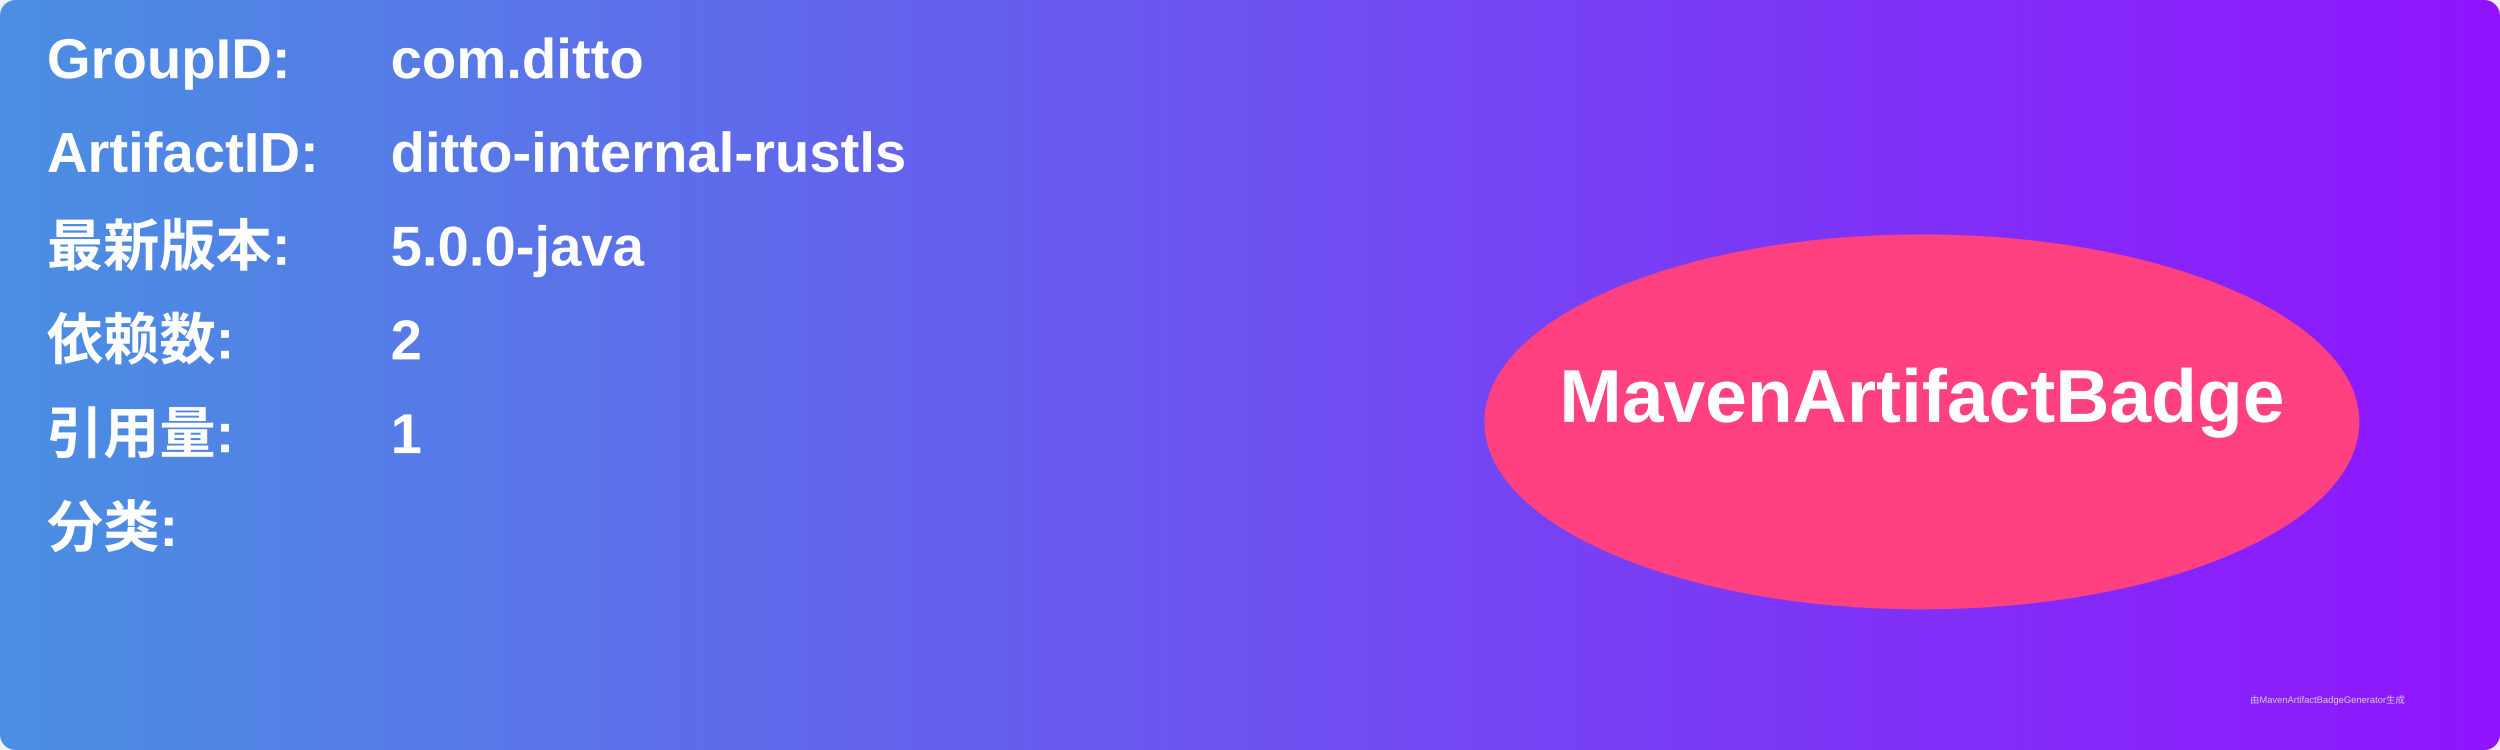
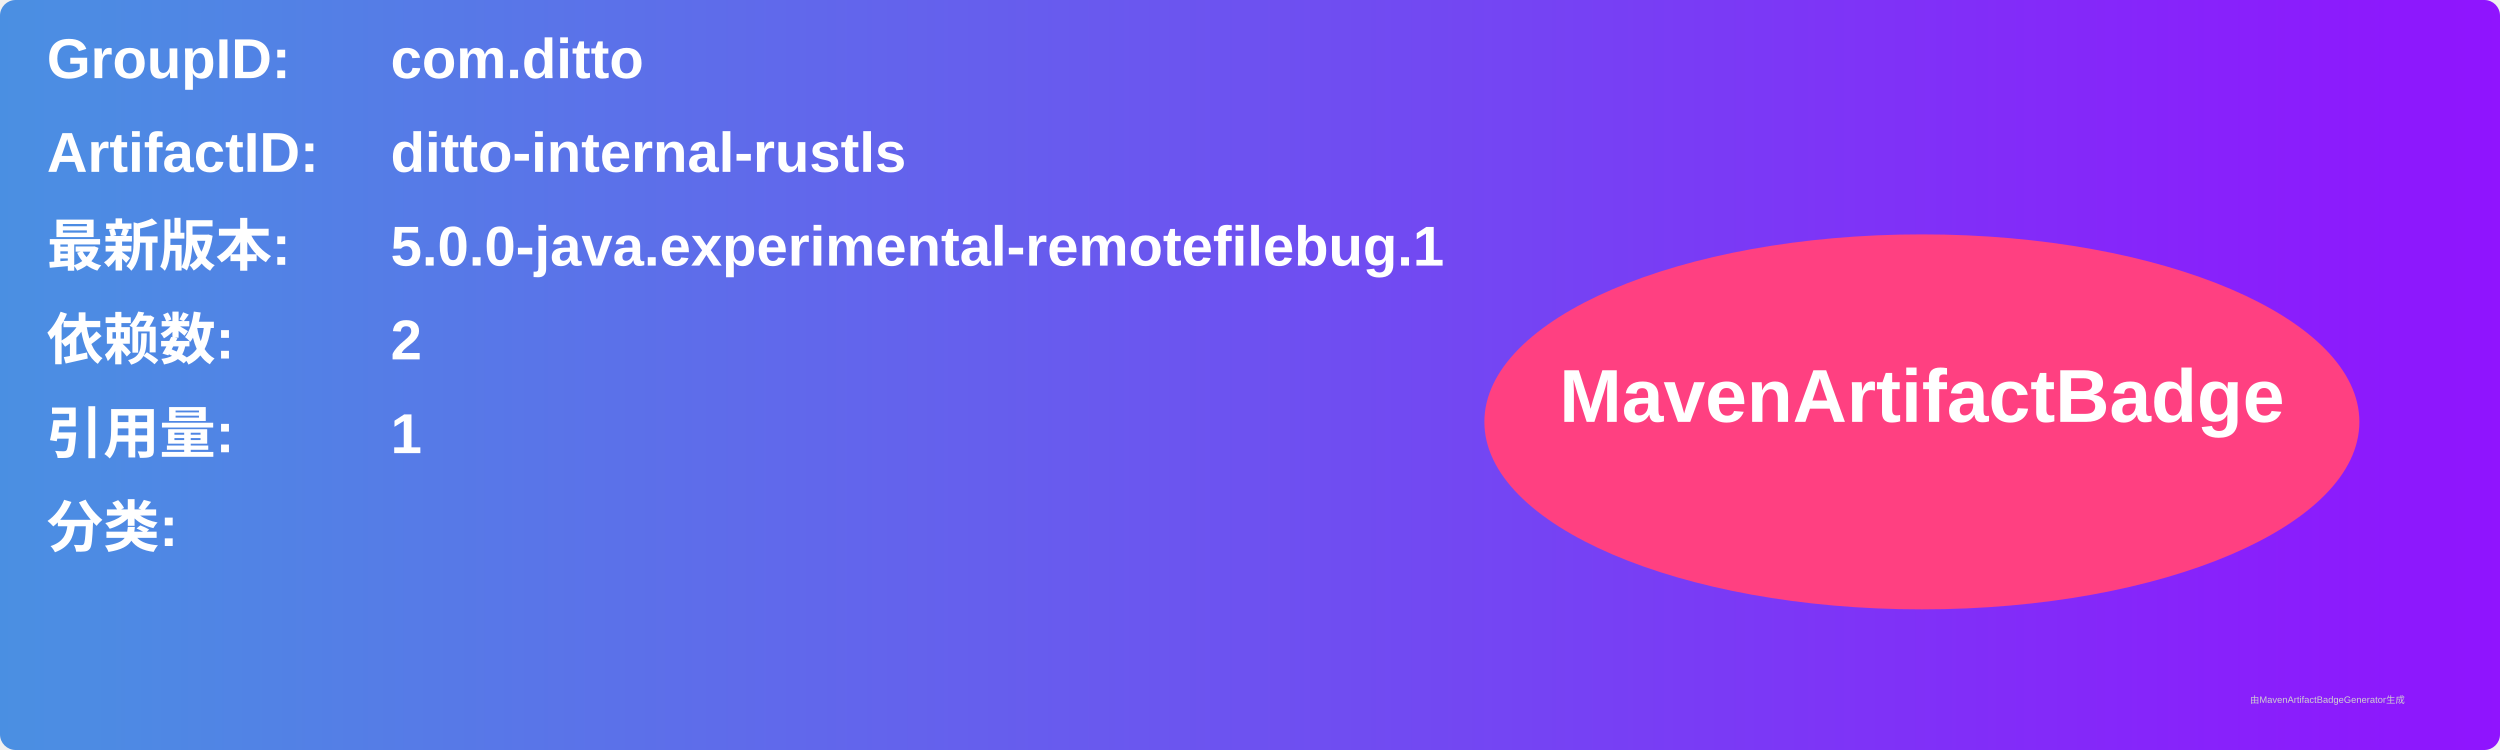
<svg xmlns="http://www.w3.org/2000/svg" width="800" height="240" viewBox="0 0 800 240">
  <linearGradient id="grad" x1="0%" y1="0%" x2="100%" y2="0%">
    <stop offset="0%" stop-color="#4a90e2" />
    <stop offset="100%" stop-color="#9013fe" />
  </linearGradient>
  <rect width="100%" height="100%" rx="5" ry="5" fill="url(#grad)" />
  <g transform="translate(15, 15)">
    <text x="0" y="10" font-family="Arial" font-size="18" fill="white" font-weight="bold" width="260">GroupID:</text>
    <text x="110" y="10" font-family="Arial" font-size="18" fill="white" font-weight="bold" width="460">com.ditto</text>
    <text x="0" y="40" font-family="Arial" font-size="18" fill="white" font-weight="bold" width="260">ArtifactID:</text>
    <text x="110" y="40" font-family="Arial" font-size="18" fill="white" font-weight="bold" width="460">ditto-internal-rustls</text>
    <text x="0" y="70" font-family="Arial" font-size="18" fill="white" font-weight="bold">最新版本:</text>
    <text x="110" y="70" font-family="Arial" font-size="18" fill="white" font-weight="bold">
-       <tspan font-weight="bold">5.0.0-java</tspan>
+       <tspan font-weight="bold">5.0.0-java.experimental-remotefilebug.1</tspan>
    </text>
    <text x="0" y="100" font-family="Arial" font-size="18" fill="white" font-weight="bold">依赖数: </text>
    <text x="110" y="100" font-family="Arial" font-size="18" fill="white">
      <tspan font-weight="bold">2</tspan>
    </text>
    <text x="0" y="130" font-family="Arial" font-size="18" fill="white" font-weight="bold">引用量: </text>
    <text x="110" y="130" font-family="Arial" font-size="18" fill="white">
      <tspan font-weight="bold">1</tspan>
    </text>
    <text x="0" y="160" font-family="Arial" font-size="18" fill="white" font-weight="bold">分类:</text>
    <text x="10" y="190" font-family="Arial" font-size="10" fill="white">
      <tspan font-weight="bold" />
    </text>
    <ellipse cx="600" cy="120" rx="140" ry="60" fill="#ff4081" />
    <text x="600" y="120" text-anchor="middle" font-family="Arial" font-size="24" fill="white" font-weight="bold">MavenArtifactBadge</text>
  </g>
  <text x="720" y="225" font-family="Arial" font-size="3" fill="#d0d0d0">由MavenArtifactBadgeGenerator生成</text>
</svg>
